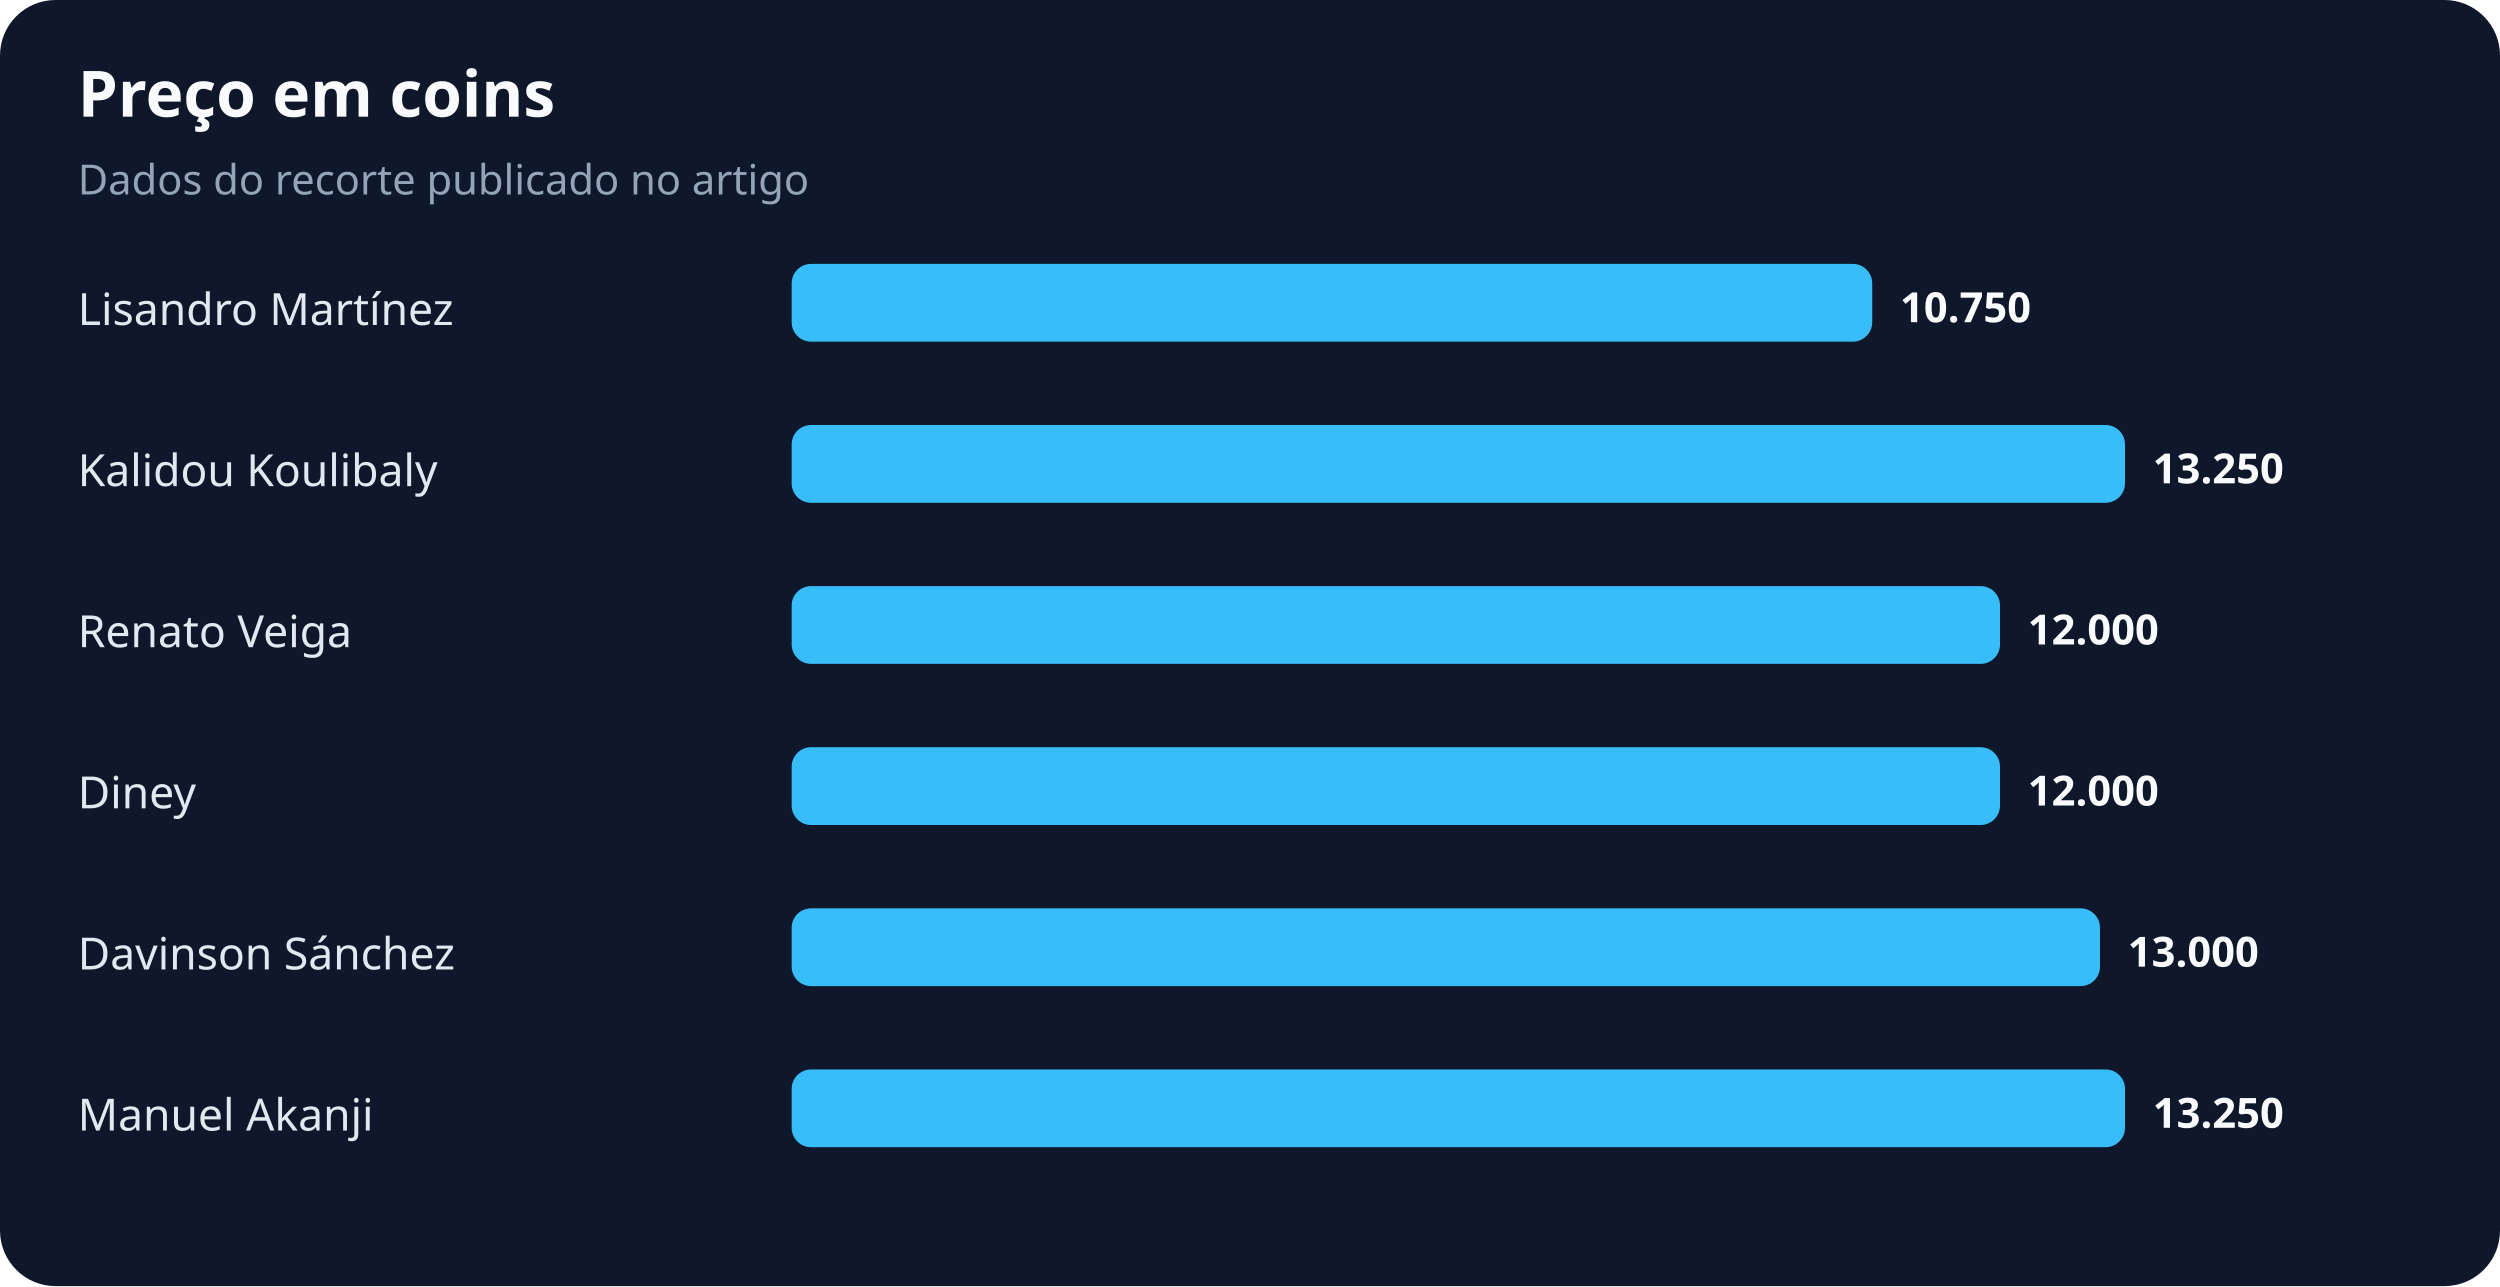
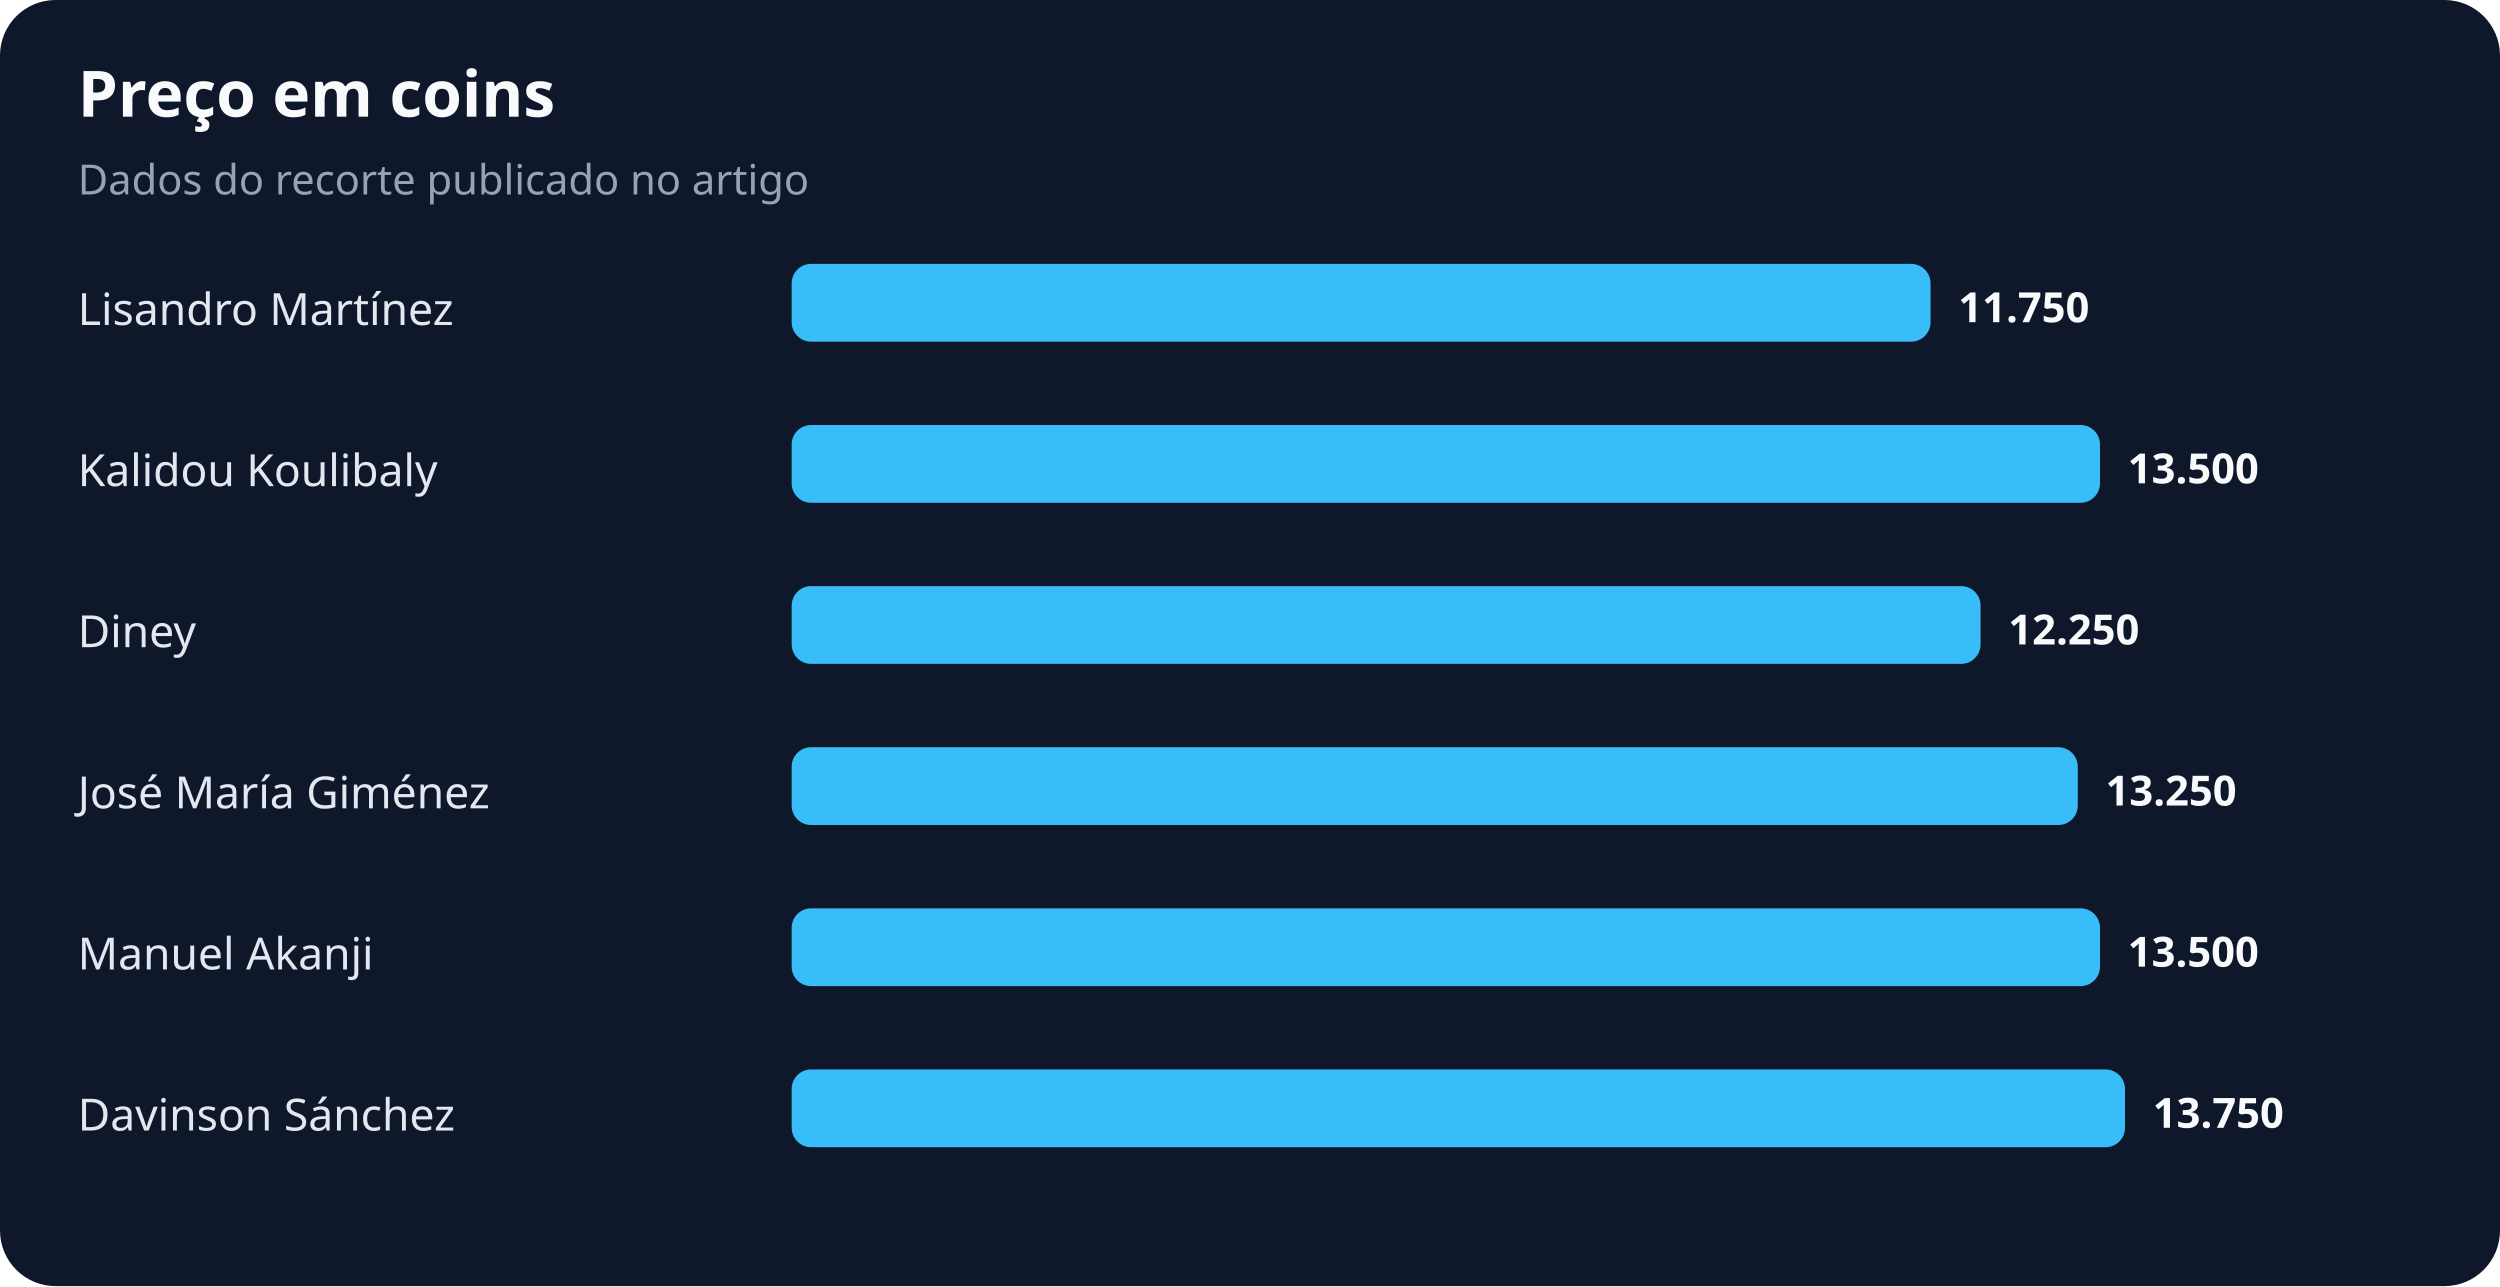
<svg xmlns="http://www.w3.org/2000/svg" width="900" height="463" viewBox="0 0 900 463" role="img" aria-labelledby="title desc">
  <rect width="100%" height="100%" rx="20" fill="#0f172a" />
  <text x="28" y="42" fill="#f8fafc" font-family="system-ui,sans-serif" font-size="23" font-weight="700">Preço em coins</text>
  <text x="28" y="70" fill="#94a3b8" font-family="system-ui,sans-serif" font-size="15">Dados do recorte publicado no artigo</text>
  <text x="28" y="117" fill="#e2e8f0" font-family="system-ui,sans-serif" font-size="16">Lisandro Martínez</text>
-   <rect x="285" y="95" width="389" height="28" rx="7" fill="#38bdf8" />
-   <text x="684" y="116" fill="#f8fafc" font-family="system-ui,sans-serif" font-size="15" font-weight="700">10.750</text>
+   <rect x="285" y="95" width="410" height="28" rx="7" fill="#38bdf8" />
+   <text x="705" y="116" fill="#f8fafc" font-family="system-ui,sans-serif" font-size="15" font-weight="700">11.750</text>
  <text x="28" y="175" fill="#e2e8f0" font-family="system-ui,sans-serif" font-size="16">Kalidou Koulibaly</text>
-   <rect x="285" y="153" width="480" height="28" rx="7" fill="#38bdf8" />
-   <text x="775" y="174" fill="#f8fafc" font-family="system-ui,sans-serif" font-size="15" font-weight="700">13.250</text>
-   <text x="28" y="233" fill="#e2e8f0" font-family="system-ui,sans-serif" font-size="16">Renato Veiga</text>
-   <rect x="285" y="211" width="435" height="28" rx="7" fill="#38bdf8" />
-   <text x="730" y="232" fill="#f8fafc" font-family="system-ui,sans-serif" font-size="15" font-weight="700">12.000</text>
-   <text x="28" y="291" fill="#e2e8f0" font-family="system-ui,sans-serif" font-size="16">Diney</text>
-   <rect x="285" y="269" width="435" height="28" rx="7" fill="#38bdf8" />
-   <text x="730" y="290" fill="#f8fafc" font-family="system-ui,sans-serif" font-size="15" font-weight="700">12.000</text>
-   <text x="28" y="349" fill="#e2e8f0" font-family="system-ui,sans-serif" font-size="16">Davinson Sánchez</text>
+   <rect x="285" y="153" width="471" height="28" rx="7" fill="#38bdf8" />
+   <text x="766" y="174" fill="#f8fafc" font-family="system-ui,sans-serif" font-size="15" font-weight="700">13.500</text>
+   <text x="28" y="233" fill="#e2e8f0" font-family="system-ui,sans-serif" font-size="16">Diney</text>
+   <rect x="285" y="211" width="428" height="28" rx="7" fill="#38bdf8" />
+   <text x="723" y="232" fill="#f8fafc" font-family="system-ui,sans-serif" font-size="15" font-weight="700">12.250</text>
+   <text x="28" y="291" fill="#e2e8f0" font-family="system-ui,sans-serif" font-size="16">José María Giménez</text>
+   <rect x="285" y="269" width="463" height="28" rx="7" fill="#38bdf8" />
+   <text x="758" y="290" fill="#f8fafc" font-family="system-ui,sans-serif" font-size="15" font-weight="700">13.250</text>
+   <text x="28" y="349" fill="#e2e8f0" font-family="system-ui,sans-serif" font-size="16">Manuel Akanji</text>
  <rect x="285" y="327" width="471" height="28" rx="7" fill="#38bdf8" />
-   <text x="766" y="348" fill="#f8fafc" font-family="system-ui,sans-serif" font-size="15" font-weight="700">13.000</text>
-   <text x="28" y="407" fill="#e2e8f0" font-family="system-ui,sans-serif" font-size="16">Manuel Akanji</text>
+   <text x="766" y="348" fill="#f8fafc" font-family="system-ui,sans-serif" font-size="15" font-weight="700">13.500</text>
+   <text x="28" y="407" fill="#e2e8f0" font-family="system-ui,sans-serif" font-size="16">Davinson Sánchez</text>
  <rect x="285" y="385" width="480" height="28" rx="7" fill="#38bdf8" />
-   <text x="775" y="406" fill="#f8fafc" font-family="system-ui,sans-serif" font-size="15" font-weight="700">13.250</text>
+   <text x="775" y="406" fill="#f8fafc" font-family="system-ui,sans-serif" font-size="15" font-weight="700">13.750</text>
</svg>
